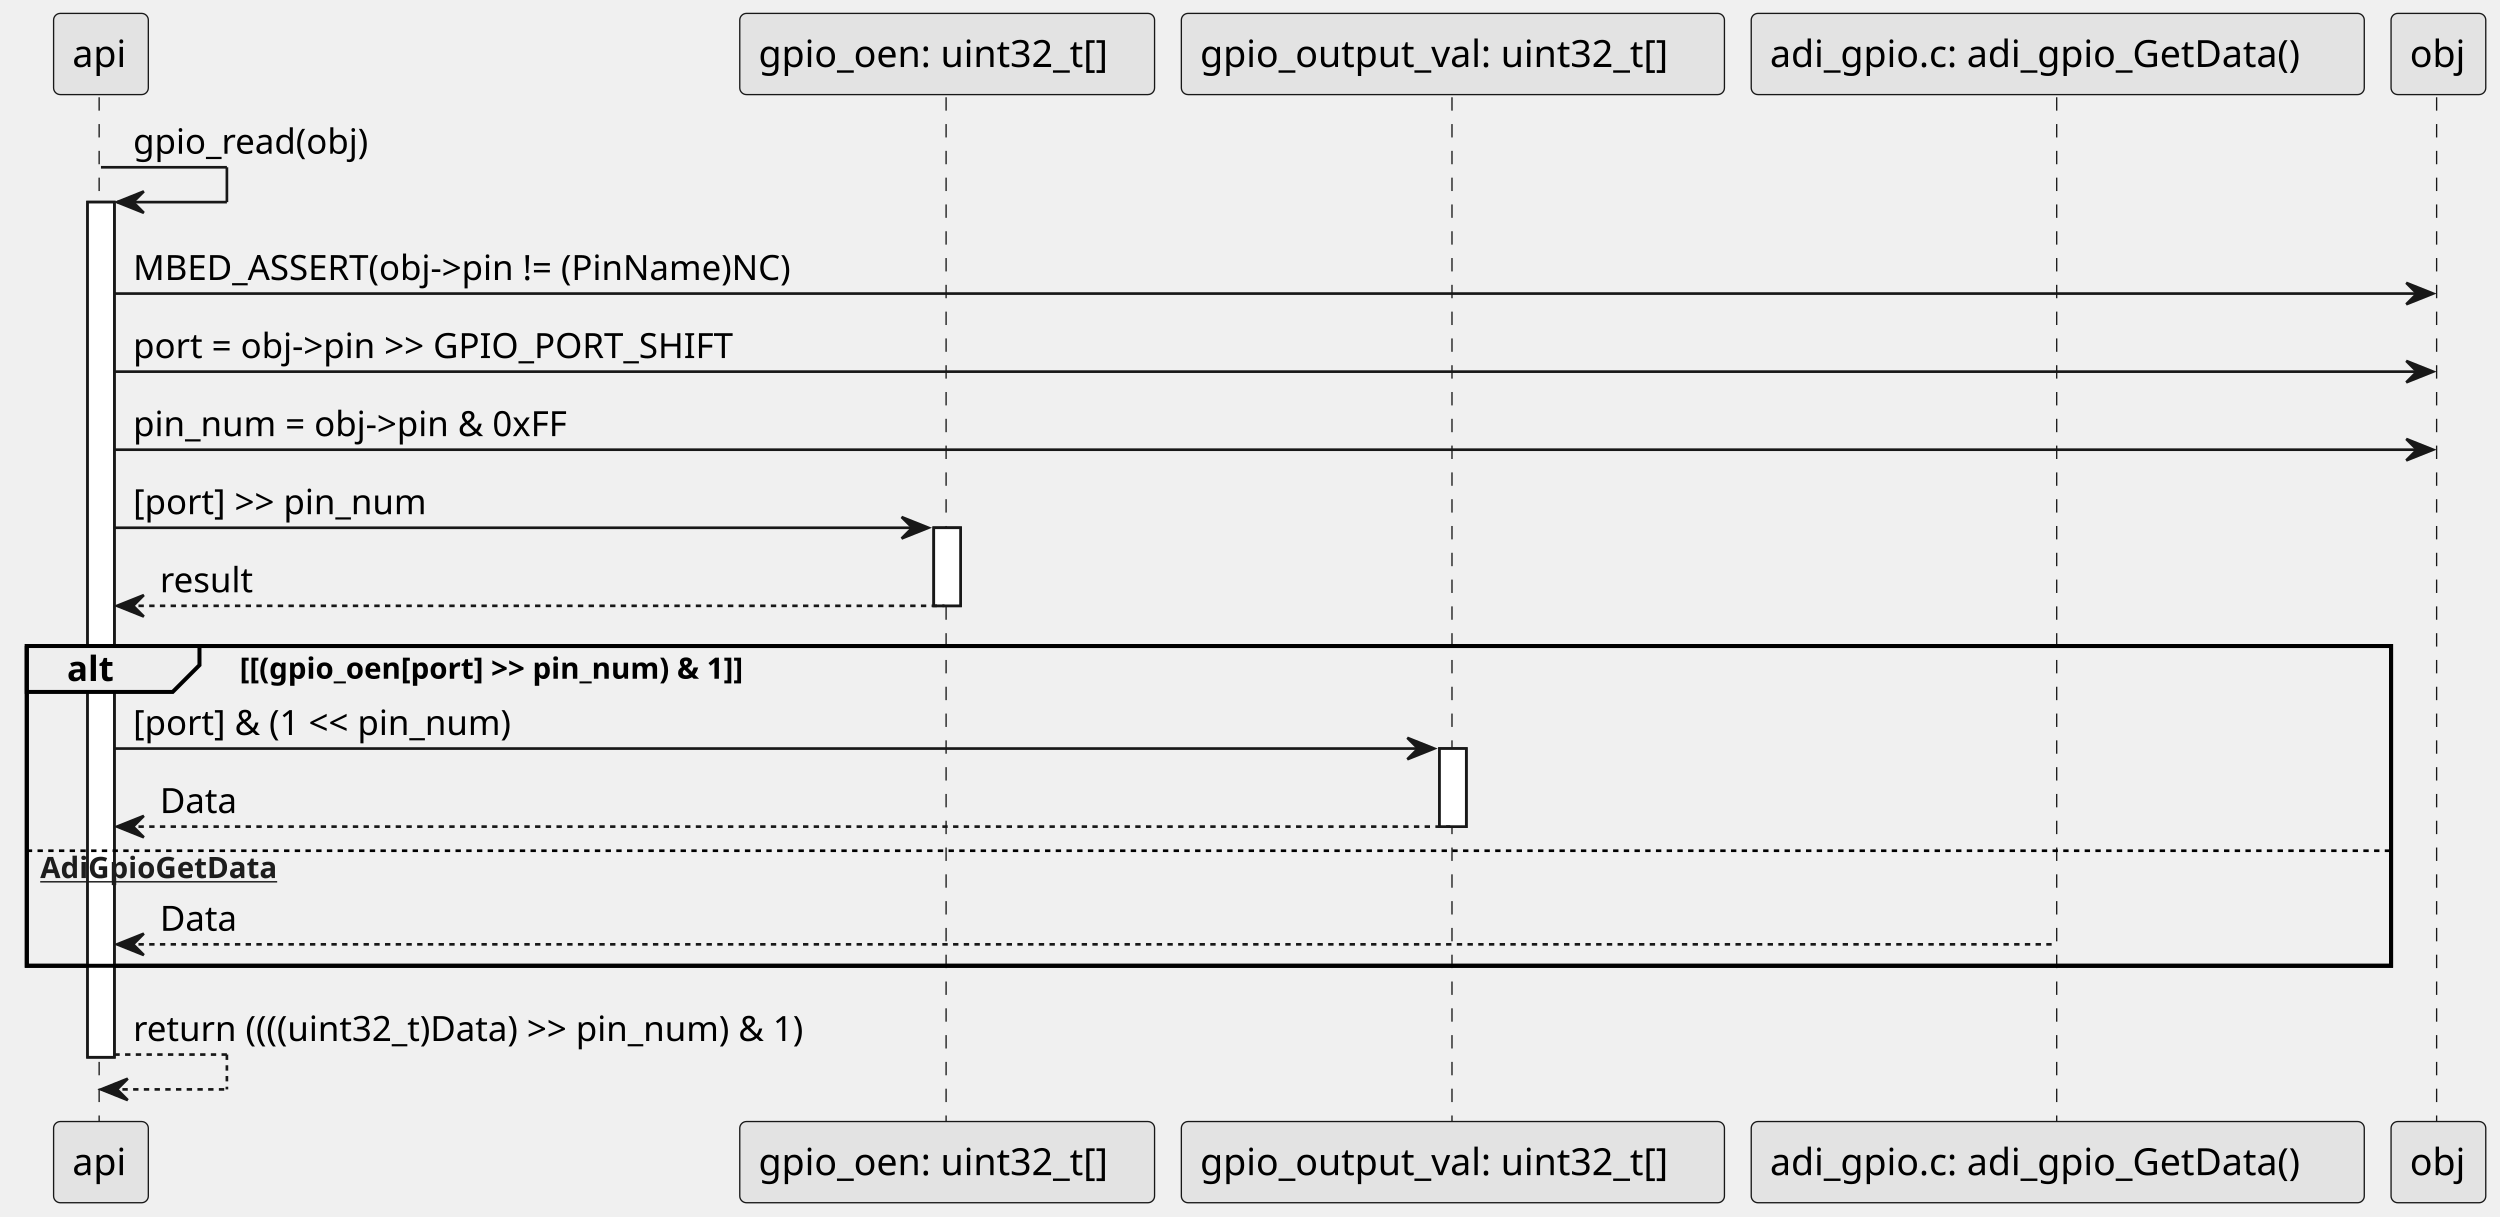
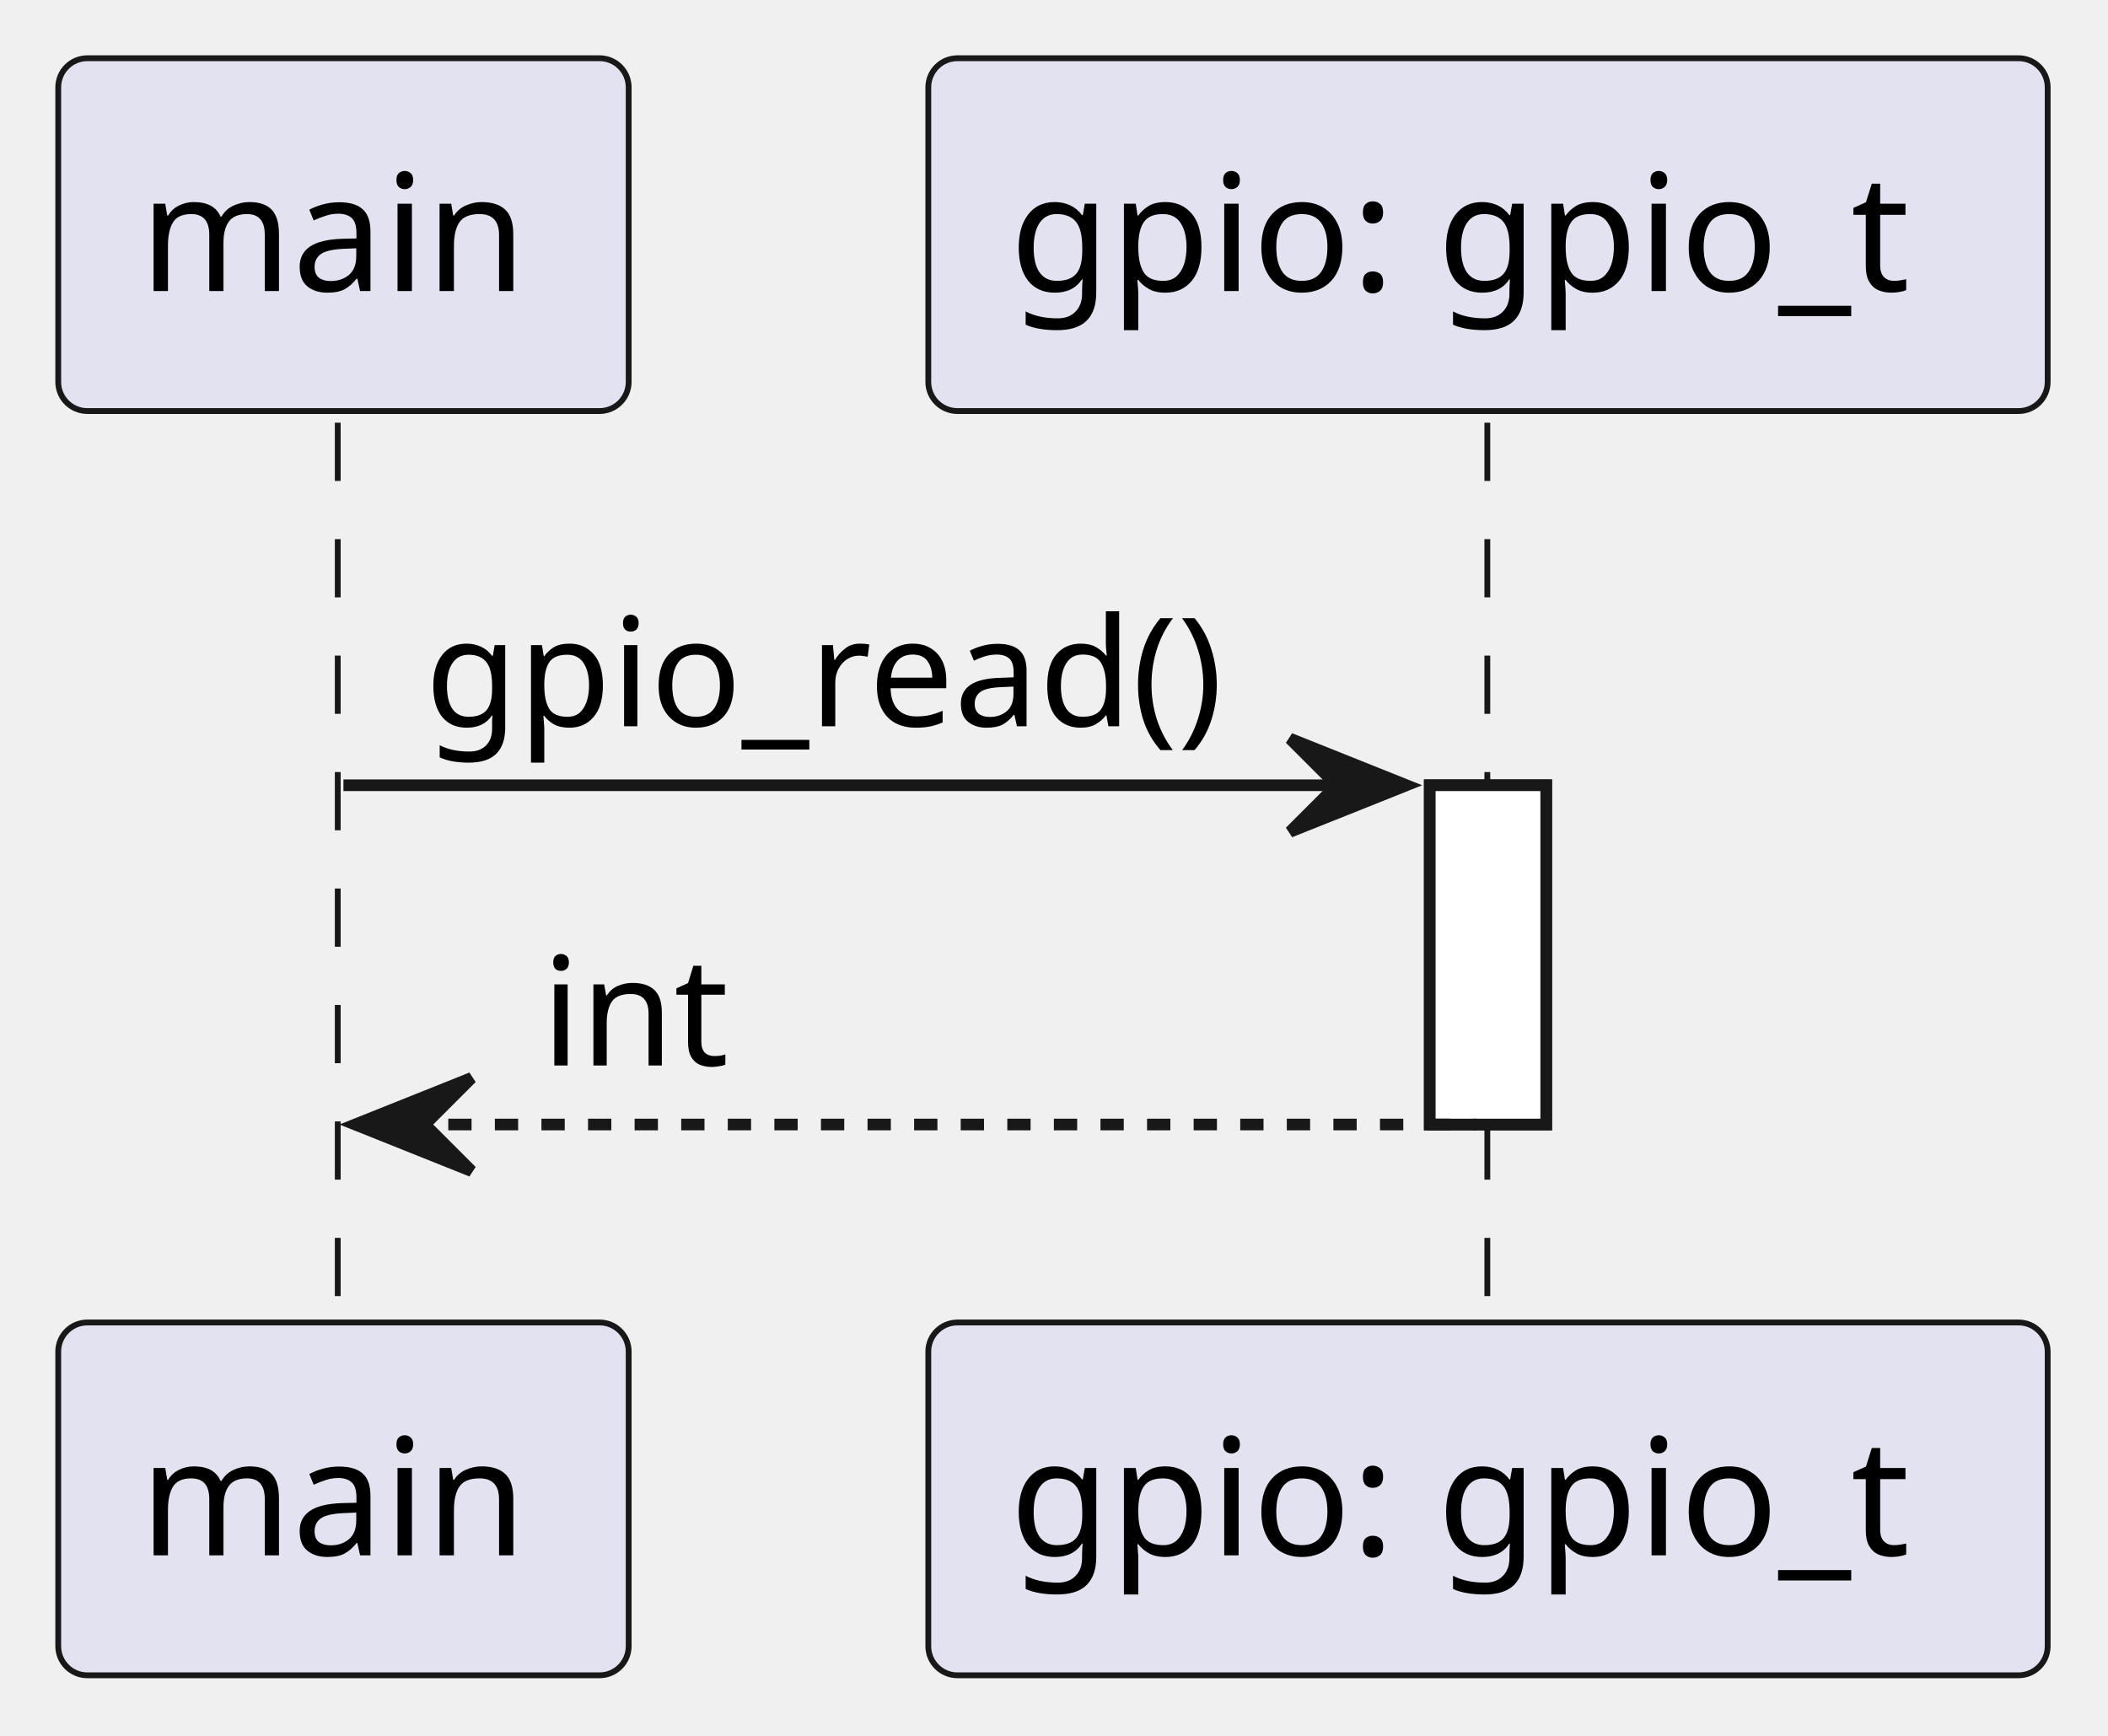
- <svg xmlns="http://www.w3.org/2000/svg" xmlns:xlink="http://www.w3.org/1999/xlink" contentStyleType="text/css" data-diagram-type="SEQUENCE" height="454px" preserveAspectRatio="none" style="width:933px;height:454px;background:#FFFFFF;" version="1.1" viewBox="0 0 933 454" width="933px" zoomAndPan="magnify">
+ <svg xmlns="http://www.w3.org/2000/svg" contentStyleType="text/css" data-diagram-type="SEQUENCE" height="149px" preserveAspectRatio="none" style="width:181px;height:149px;background:#FFFFFF;" version="1.1" viewBox="0 0 181 149" width="181px" zoomAndPan="magnify">
  <defs />
  <g>
    <g>
-       <rect fill="#FFFFFF" height="319.133" style="stroke:#181818;stroke-width:1;" width="10" x="32.678" y="75.43" />
+       <rect fill="#FFFFFF" height="29.133" style="stroke:#181818;stroke-width:1;" width="10" x="122.764" y="67.43" />
+     </g>
+     <g class="participant-lifeline" data-entity-uid="part1" data-qualified-name="Main" id="part1-lifeline">
+       <g>
+         <rect fill="#000000" fill-opacity="0" height="78.266" width="8" x="25.49" y="36.297" />
+         <line style="stroke:#181818;stroke-width:0.5;stroke-dasharray:5,5;" x1="29" x2="29" y1="36.297" y2="114.562" />
+       </g>
+     </g>
+     <g class="participant-lifeline" data-entity-uid="part2" data-qualified-name="GPIO" id="part2-lifeline">
+       <g>
+         <rect fill="#000000" fill-opacity="0" height="78.266" width="8" x="123.764" y="36.297" />
+         <line style="stroke:#181818;stroke-width:0.5;stroke-dasharray:5,5;" x1="127.707" x2="127.707" y1="36.297" y2="114.562" />
+       </g>
+     </g>
+     <g class="participant participant-head" data-entity-uid="part1" data-qualified-name="Main" id="part1-head">
+       <rect fill="#E2E2F0" height="30.297" rx="2.5" ry="2.5" style="stroke:#181818;stroke-width:0.5;" width="48.98" x="5" y="5" />
+       <text fill="#000000" font-family="sans-serif" font-size="14" lengthAdjust="spacing" textLength="34.98" x="12" y="24.995">main</text>
+     </g>
+     <g class="participant participant-tail" data-entity-uid="part1" data-qualified-name="Main" id="part1-tail">
+       <rect fill="#E2E2F0" height="30.297" rx="2.5" ry="2.5" style="stroke:#181818;stroke-width:0.5;" width="48.98" x="5" y="113.562" />
+       <text fill="#000000" font-family="sans-serif" font-size="14" lengthAdjust="spacing" textLength="34.98" x="12" y="133.558">main</text>
+     </g>
+     <g class="participant participant-head" data-entity-uid="part2" data-qualified-name="GPIO" id="part2-head">
+       <rect fill="#E2E2F0" height="30.297" rx="2.5" ry="2.5" style="stroke:#181818;stroke-width:0.5;" width="96.113" x="79.707" y="5" />
+       <text fill="#000000" font-family="sans-serif" font-size="14" lengthAdjust="spacing" textLength="82.113" x="86.707" y="24.995">gpio: gpio_t</text>
+     </g>
+     <g class="participant participant-tail" data-entity-uid="part2" data-qualified-name="GPIO" id="part2-tail">
+       <rect fill="#E2E2F0" height="30.297" rx="2.5" ry="2.5" style="stroke:#181818;stroke-width:0.5;" width="96.113" x="79.707" y="113.562" />
+       <text fill="#000000" font-family="sans-serif" font-size="14" lengthAdjust="spacing" textLength="82.113" x="86.707" y="133.558">gpio: gpio_t</text>
    </g>
    <g>
-       <rect fill="#FFFFFF" height="29.133" style="stroke:#181818;stroke-width:1;" width="10" x="348.482" y="196.961" />
+       <rect fill="#FFFFFF" height="29.133" style="stroke:#181818;stroke-width:1;" width="10" x="122.764" y="67.43" />
    </g>
-     <g>
-       <rect fill="#FFFFFF" height="29.133" style="stroke:#181818;stroke-width:1;" width="10" x="537.221" y="279.359" />
+     <g class="message" data-entity-1="part1" data-entity-2="part2" id="msg1">
+       <polygon fill="#181818" points="110.764,63.43,120.764,67.43,110.764,71.43,114.764,67.43" style="stroke:#181818;stroke-width:1;" />
+       <line style="stroke:#181818;stroke-width:1;" x1="29.49" x2="116.764" y1="67.43" y2="67.43" />
+       <text fill="#000000" font-family="sans-serif" font-size="13" lengthAdjust="spacing" textLength="74.274" x="36.49" y="62.364">gpio_read()</text>
    </g>
-     <rect fill="none" height="119.336" style="stroke:#000000;stroke-width:1.5;" width="882.346" x="10" y="241.094" />
-     <g class="participant-lifeline" data-entity-uid="part1" data-qualified-name="Api" id="part1-lifeline">
-       <g>
-         <rect fill="#000000" fill-opacity="0" height="383.266" width="8" x="33.678" y="36.297" />
-         <line style="stroke:#181818;stroke-width:0.5;stroke-dasharray:5,5;" x1="37" x2="37" y1="36.297" y2="419.562" />
-       </g>
-     </g>
-     <g class="participant-lifeline" data-entity-uid="part2" data-qualified-name="GpioOen" id="part2-lifeline">
-       <g>
-         <rect fill="#000000" fill-opacity="0" height="383.266" width="8" x="349.482" y="36.297" />
-         <line style="stroke:#181818;stroke-width:0.5;stroke-dasharray:5,5;" x1="353.082" x2="353.082" y1="36.297" y2="419.562" />
-       </g>
-     </g>
-     <g class="participant-lifeline" data-entity-uid="part3" data-qualified-name="GpioOutputVal" id="part3-lifeline">
-       <g>
-         <rect fill="#000000" fill-opacity="0" height="383.266" width="8" x="538.221" y="36.297" />
-         <line style="stroke:#181818;stroke-width:0.5;stroke-dasharray:5,5;" x1="541.882" x2="541.882" y1="36.297" y2="419.562" />
-       </g>
-     </g>
-     <g class="participant-lifeline" data-entity-uid="part4" data-qualified-name="AdiGpioGetData" id="part4-lifeline">
-       <g>
-         <rect fill="#000000" fill-opacity="0" height="383.266" width="8" x="763.953" y="36.297" />
-         <line style="stroke:#181818;stroke-width:0.5;stroke-dasharray:5,5;" x1="767.561" x2="767.561" y1="36.297" y2="419.562" />
-       </g>
-     </g>
-     <g class="participant-lifeline" data-entity-uid="part5" data-qualified-name="obj" id="part5-lifeline">
-       <g>
-         <rect fill="#000000" fill-opacity="0" height="383.266" width="8" x="906.017" y="36.297" />
-         <line style="stroke:#181818;stroke-width:0.5;stroke-dasharray:5,5;" x1="909.346" x2="909.346" y1="36.297" y2="419.562" />
-       </g>
-     </g>
-     <g class="participant participant-head" data-entity-uid="part1" data-qualified-name="Api" id="part1-head">
-       <rect fill="#E3E3E3" height="30.297" rx="2.5" ry="2.5" style="stroke:#181818;stroke-width:0.5;" width="35.355" x="20" y="5" />
-       <text fill="#000000" font-family="sans-serif" font-size="14" lengthAdjust="spacing" textLength="21.355" x="27" y="24.995">api</text>
-     </g>
-     <g class="participant participant-tail" data-entity-uid="part1" data-qualified-name="Api" id="part1-tail">
-       <rect fill="#E3E3E3" height="30.297" rx="2.5" ry="2.5" style="stroke:#181818;stroke-width:0.5;" width="35.355" x="20" y="418.562" />
-       <text fill="#000000" font-family="sans-serif" font-size="14" lengthAdjust="spacing" textLength="21.355" x="27" y="438.558">api</text>
-     </g>
-     <g class="participant participant-head" data-entity-uid="part2" data-qualified-name="GpioOen" id="part2-head">
-       <rect fill="#E3E3E3" height="30.297" rx="2.5" ry="2.5" style="stroke:#181818;stroke-width:0.5;" width="154.8" x="276.082" y="5" />
-       <text fill="#000000" font-family="sans-serif" font-size="14" lengthAdjust="spacing" textLength="140.8" x="283.082" y="24.995">gpio_oen: uint32_t[]</text>
-     </g>
-     <g class="participant participant-tail" data-entity-uid="part2" data-qualified-name="GpioOen" id="part2-tail">
-       <rect fill="#E3E3E3" height="30.297" rx="2.5" ry="2.5" style="stroke:#181818;stroke-width:0.5;" width="154.8" x="276.082" y="418.562" />
-       <text fill="#000000" font-family="sans-serif" font-size="14" lengthAdjust="spacing" textLength="140.8" x="283.082" y="438.558">gpio_oen: uint32_t[]</text>
-     </g>
-     <g class="participant participant-head" data-entity-uid="part3" data-qualified-name="GpioOutputVal" id="part3-head">
-       <rect fill="#E3E3E3" height="30.297" rx="2.5" ry="2.5" style="stroke:#181818;stroke-width:0.5;" width="202.679" x="440.882" y="5" />
-       <text fill="#000000" font-family="sans-serif" font-size="14" lengthAdjust="spacing" textLength="188.679" x="447.882" y="24.995">gpio_output_val: uint32_t[]</text>
-     </g>
-     <g class="participant participant-tail" data-entity-uid="part3" data-qualified-name="GpioOutputVal" id="part3-tail">
-       <rect fill="#E3E3E3" height="30.297" rx="2.5" ry="2.5" style="stroke:#181818;stroke-width:0.5;" width="202.679" x="440.882" y="418.562" />
-       <text fill="#000000" font-family="sans-serif" font-size="14" lengthAdjust="spacing" textLength="188.679" x="447.882" y="438.558">gpio_output_val: uint32_t[]</text>
-     </g>
-     <g class="participant participant-head" data-entity-uid="part4" data-qualified-name="AdiGpioGetData" id="part4-head">
-       <rect fill="#E3E3E3" height="30.297" rx="2.5" ry="2.5" style="stroke:#181818;stroke-width:0.5;" width="228.785" x="653.561" y="5" />
-       <text fill="#000000" font-family="sans-serif" font-size="14" lengthAdjust="spacing" textLength="214.785" x="660.561" y="24.995">adi_gpio.c: adi_gpio_GetData()</text>
-     </g>
-     <g class="participant participant-tail" data-entity-uid="part4" data-qualified-name="AdiGpioGetData" id="part4-tail">
-       <rect fill="#E3E3E3" height="30.297" rx="2.5" ry="2.5" style="stroke:#181818;stroke-width:0.5;" width="228.785" x="653.561" y="418.562" />
-       <text fill="#000000" font-family="sans-serif" font-size="14" lengthAdjust="spacing" textLength="214.785" x="660.561" y="438.558">adi_gpio.c: adi_gpio_GetData()</text>
-     </g>
-     <g class="participant participant-head" data-entity-uid="part5" data-qualified-name="obj" id="part5-head">
-       <rect fill="#E3E3E3" height="30.297" rx="2.5" ry="2.5" style="stroke:#181818;stroke-width:0.5;" width="35.342" x="892.346" y="5" />
-       <text fill="#000000" font-family="sans-serif" font-size="14" lengthAdjust="spacing" textLength="21.342" x="899.346" y="24.995">obj</text>
-     </g>
-     <g class="participant participant-tail" data-entity-uid="part5" data-qualified-name="obj" id="part5-tail">
-       <rect fill="#E3E3E3" height="30.297" rx="2.5" ry="2.5" style="stroke:#181818;stroke-width:0.5;" width="35.342" x="892.346" y="418.562" />
-       <text fill="#000000" font-family="sans-serif" font-size="14" lengthAdjust="spacing" textLength="21.342" x="899.346" y="438.558">obj</text>
-     </g>
-     <g>
-       <rect fill="#FFFFFF" height="319.133" style="stroke:#181818;stroke-width:1;" width="10" x="32.678" y="75.43" />
-     </g>
-     <g>
-       <rect fill="#FFFFFF" height="29.133" style="stroke:#181818;stroke-width:1;" width="10" x="348.482" y="196.961" />
-     </g>
-     <g>
-       <rect fill="#FFFFFF" height="29.133" style="stroke:#181818;stroke-width:1;" width="10" x="537.221" y="279.359" />
-     </g>
-     <g class="message" data-entity-1="part1" data-entity-2="part1" id="msg1">
-       <line style="stroke:#181818;stroke-width:1;" x1="37.678" x2="84.678" y1="62.43" y2="62.43" />
-       <line style="stroke:#181818;stroke-width:1;" x1="84.678" x2="84.678" y1="62.43" y2="75.43" />
-       <line style="stroke:#181818;stroke-width:1;" x1="43.678" x2="84.678" y1="75.43" y2="75.43" />
-       <polygon fill="#181818" points="53.678,71.43,43.678,75.43,53.678,79.43,49.678,75.43" style="stroke:#181818;stroke-width:1;" />
-       <text fill="#000000" font-family="sans-serif" font-size="13" lengthAdjust="spacing" textLength="94.091" x="49.678" y="57.364">gpio_read(obj)</text>
-     </g>
-     <g class="message" data-entity-1="part1" data-entity-2="part5" id="msg2">
-       <polygon fill="#181818" points="898.017,105.562,908.017,109.562,898.017,113.562,902.017,109.562" style="stroke:#181818;stroke-width:1;" />
-       <line style="stroke:#181818;stroke-width:1;" x1="42.678" x2="904.017" y1="109.562" y2="109.562" />
-       <text fill="#000000" font-family="sans-serif" font-size="13" lengthAdjust="spacing" textLength="272.448" x="49.678" y="104.497">MBED_ASSERT(obj-&gt;pin != (PinName)NC)</text>
-     </g>
-     <g class="message" data-entity-1="part1" data-entity-2="part5" id="msg3">
-       <polygon fill="#181818" points="898.017,134.695,908.017,138.695,898.017,142.695,902.017,138.695" style="stroke:#181818;stroke-width:1;" />
-       <line style="stroke:#181818;stroke-width:1;" x1="42.678" x2="904.017" y1="138.695" y2="138.695" />
-       <text fill="#000000" font-family="sans-serif" font-size="13" lengthAdjust="spacing" textLength="248.663" x="49.678" y="133.629">port = obj-&gt;pin &gt;&gt; GPIO_PORT_SHIFT</text>
-     </g>
-     <g class="message" data-entity-1="part1" data-entity-2="part5" id="msg4">
-       <polygon fill="#181818" points="898.017,163.828,908.017,167.828,898.017,171.828,902.017,167.828" style="stroke:#181818;stroke-width:1;" />
-       <line style="stroke:#181818;stroke-width:1;" x1="42.678" x2="904.017" y1="167.828" y2="167.828" />
-       <text fill="#000000" font-family="sans-serif" font-size="13" lengthAdjust="spacing" textLength="179.727" x="49.678" y="162.762">pin_num = obj-&gt;pin &amp; 0xFF</text>
-     </g>
-     <g class="message" data-entity-1="part1" data-entity-2="part2" id="msg5">
-       <polygon fill="#181818" points="336.482,192.961,346.482,196.961,336.482,200.961,340.482,196.961" style="stroke:#181818;stroke-width:1;" />
-       <line style="stroke:#181818;stroke-width:1;" x1="42.678" x2="342.482" y1="196.961" y2="196.961" />
-       <text fill="#000000" font-family="sans-serif" font-size="13" lengthAdjust="spacing" textLength="122.586" x="49.678" y="191.895">[port] &gt;&gt; pin_num</text>
-     </g>
-     <g class="message" data-entity-1="part2" data-entity-2="part1" id="msg6">
-       <polygon fill="#181818" points="53.678,222.094,43.678,226.094,53.678,230.094,49.678,226.094" style="stroke:#181818;stroke-width:1;" />
-       <line style="stroke:#181818;stroke-width:1;stroke-dasharray:2,2;" x1="47.678" x2="352.482" y1="226.094" y2="226.094" />
-       <text fill="#000000" font-family="sans-serif" font-size="13" lengthAdjust="spacing" textLength="37.064" x="59.678" y="221.028">result</text>
-     </g>
-     <path d="M10,241.094 L74.443,241.094 L74.443,248.227 L64.443,258.227 L10,258.227 L10,241.094" fill="#EEEEEE" style="stroke:#000000;stroke-width:1.5;" />
-     <rect fill="none" height="119.336" style="stroke:#000000;stroke-width:1.5;" width="882.346" x="10" y="241.094" />
-     <text fill="#000000" font-family="sans-serif" font-size="13" font-weight="bold" lengthAdjust="spacing" textLength="19.443" x="25" y="254.161">alt</text>
-     <text fill="#000000" font-family="sans-serif" font-size="11" font-weight="bold" lengthAdjust="spacing" textLength="224.856" x="89.443" y="253.304">[[(gpio_oen[port] &gt;&gt; pin_num) &amp; 1]]</text>
-     <g class="message" data-entity-1="part1" data-entity-2="part3" id="msg7">
-       <polygon fill="#181818" points="525.221,275.359,535.221,279.359,525.221,283.359,529.221,279.359" style="stroke:#181818;stroke-width:1;" />
-       <line style="stroke:#181818;stroke-width:1;" x1="42.678" x2="531.221" y1="279.359" y2="279.359" />
-       <text fill="#000000" font-family="sans-serif" font-size="13" lengthAdjust="spacing" textLength="159.402" x="49.678" y="274.293">[port] &amp; (1 &lt;&lt; pin_num)</text>
-     </g>
-     <g class="message" data-entity-1="part3" data-entity-2="part1" id="msg8">
-       <polygon fill="#181818" points="53.678,304.492,43.678,308.492,53.678,312.492,49.678,308.492" style="stroke:#181818;stroke-width:1;" />
-       <line style="stroke:#181818;stroke-width:1;stroke-dasharray:2,2;" x1="47.678" x2="541.221" y1="308.492" y2="308.492" />
-       <text fill="#000000" font-family="sans-serif" font-size="13" lengthAdjust="spacing" textLength="31.04" x="59.678" y="303.426">Data</text>
-     </g>
-     <line style="stroke:#000000;stroke-width:1;stroke-dasharray:2,2;" x1="10" x2="892.346" y1="317.492" y2="317.492" />
-     <a href="activate" target="_top" title="activate" xlink:actuate="onRequest" xlink:href="activate" xlink:show="new" xlink:title="activate" xlink:type="simple">
-       <text fill="#1D1D1D" font-family="sans-serif" font-size="11" font-weight="bold" lengthAdjust="spacing" text-decoration="underline" textLength="99.371" x="15" y="327.703">AdiGpioGetData</text>
-     </a>
-     <g class="message" data-entity-1="part4" data-entity-2="part1" id="msg9">
-       <polygon fill="#181818" points="53.678,348.43,43.678,352.43,53.678,356.43,49.678,352.43" style="stroke:#181818;stroke-width:1;" />
-       <line style="stroke:#181818;stroke-width:1;stroke-dasharray:2,2;" x1="47.678" x2="766.953" y1="352.43" y2="352.43" />
-       <text fill="#000000" font-family="sans-serif" font-size="13" lengthAdjust="spacing" textLength="31.04" x="59.678" y="347.364">Data</text>
-     </g>
-     <g class="message" data-entity-1="part1" data-entity-2="part1" id="msg10">
-       <line style="stroke:#181818;stroke-width:1;stroke-dasharray:2,2;" x1="42.678" x2="84.678" y1="393.562" y2="393.562" />
-       <line style="stroke:#181818;stroke-width:1;stroke-dasharray:2,2;" x1="84.678" x2="84.678" y1="393.562" y2="406.562" />
-       <line style="stroke:#181818;stroke-width:1;stroke-dasharray:2,2;" x1="37.678" x2="84.678" y1="406.562" y2="406.562" />
-       <polygon fill="#181818" points="47.678,402.562,37.678,406.562,47.678,410.562,43.678,406.562" style="stroke:#181818;stroke-width:1;" />
-       <text fill="#000000" font-family="sans-serif" font-size="13" lengthAdjust="spacing" textLength="281.804" x="49.678" y="388.497">return ((((uint32_t)Data) &gt;&gt; pin_num) &amp; 1)</text>
+     <g class="message" data-entity-1="part2" data-entity-2="part1" id="msg2">
+       <polygon fill="#181818" points="40.49,92.562,30.49,96.562,40.49,100.562,36.49,96.562" style="stroke:#181818;stroke-width:1;" />
+       <line style="stroke:#181818;stroke-width:1;stroke-dasharray:2,2;" x1="34.49" x2="126.764" y1="96.562" y2="96.562" />
+       <text fill="#000000" font-family="sans-serif" font-size="13" lengthAdjust="spacing" textLength="16.948" x="46.49" y="91.497">int</text>
    </g>
  </g>
</svg>
